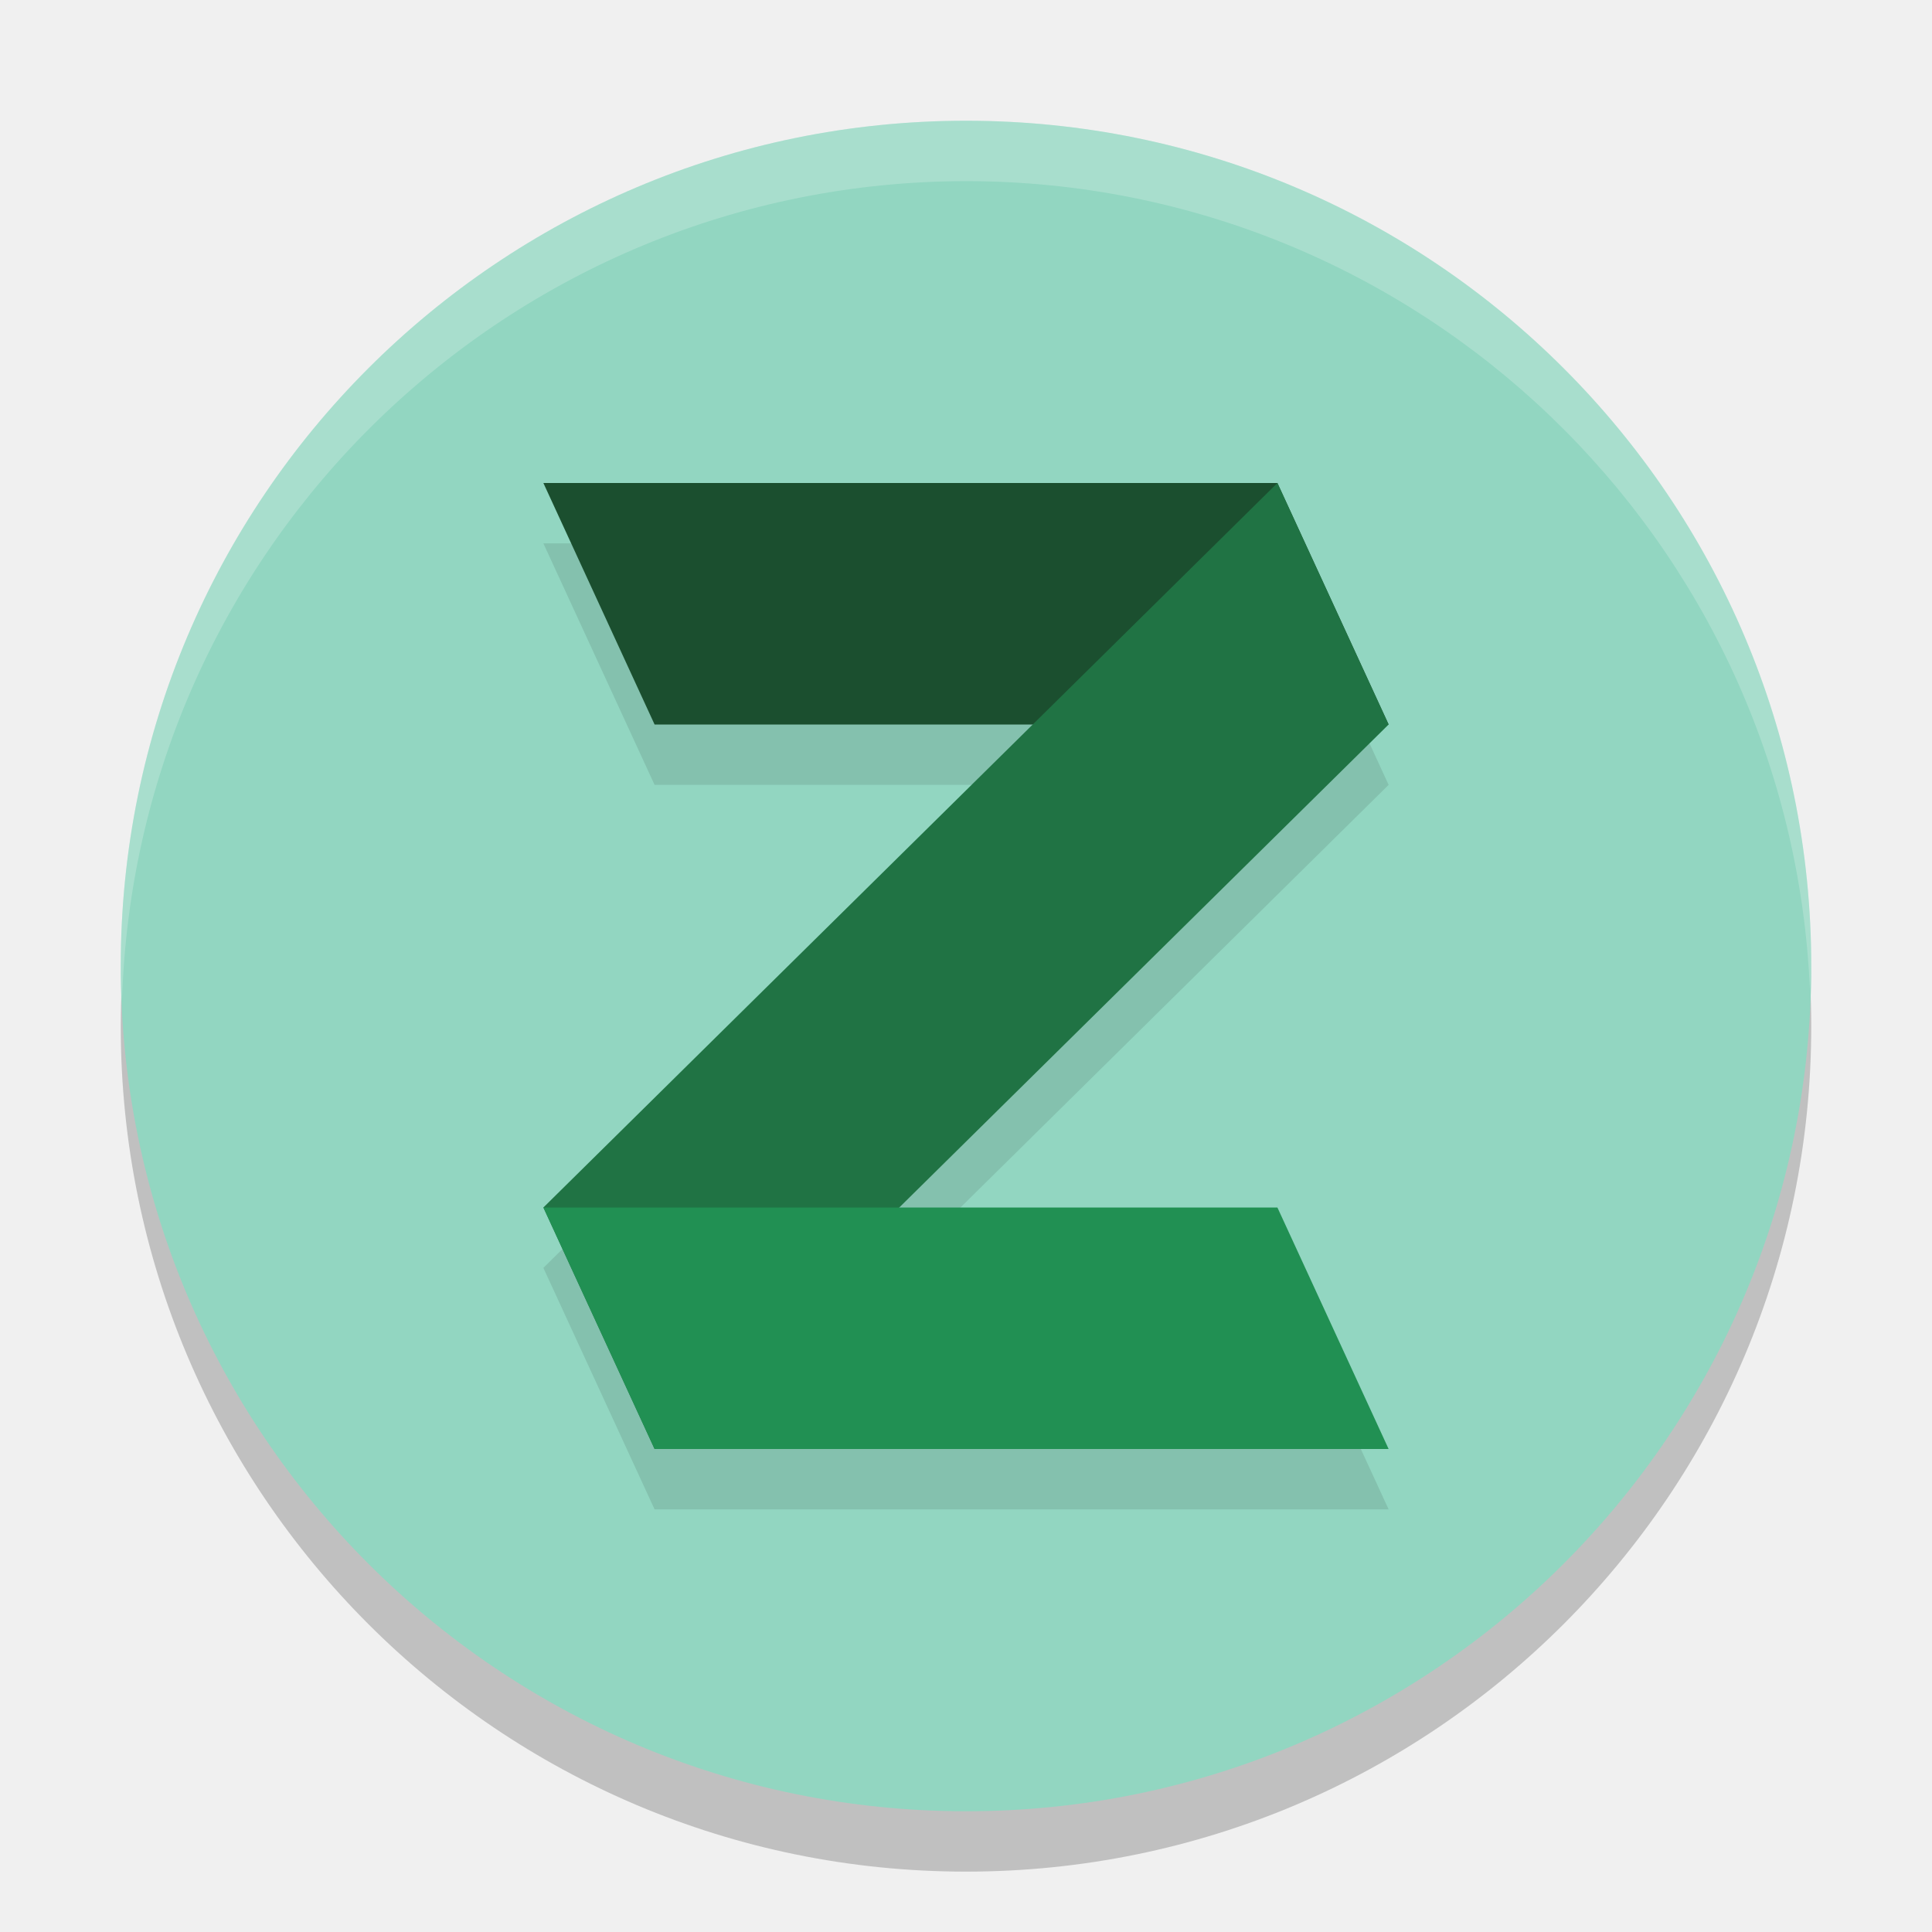
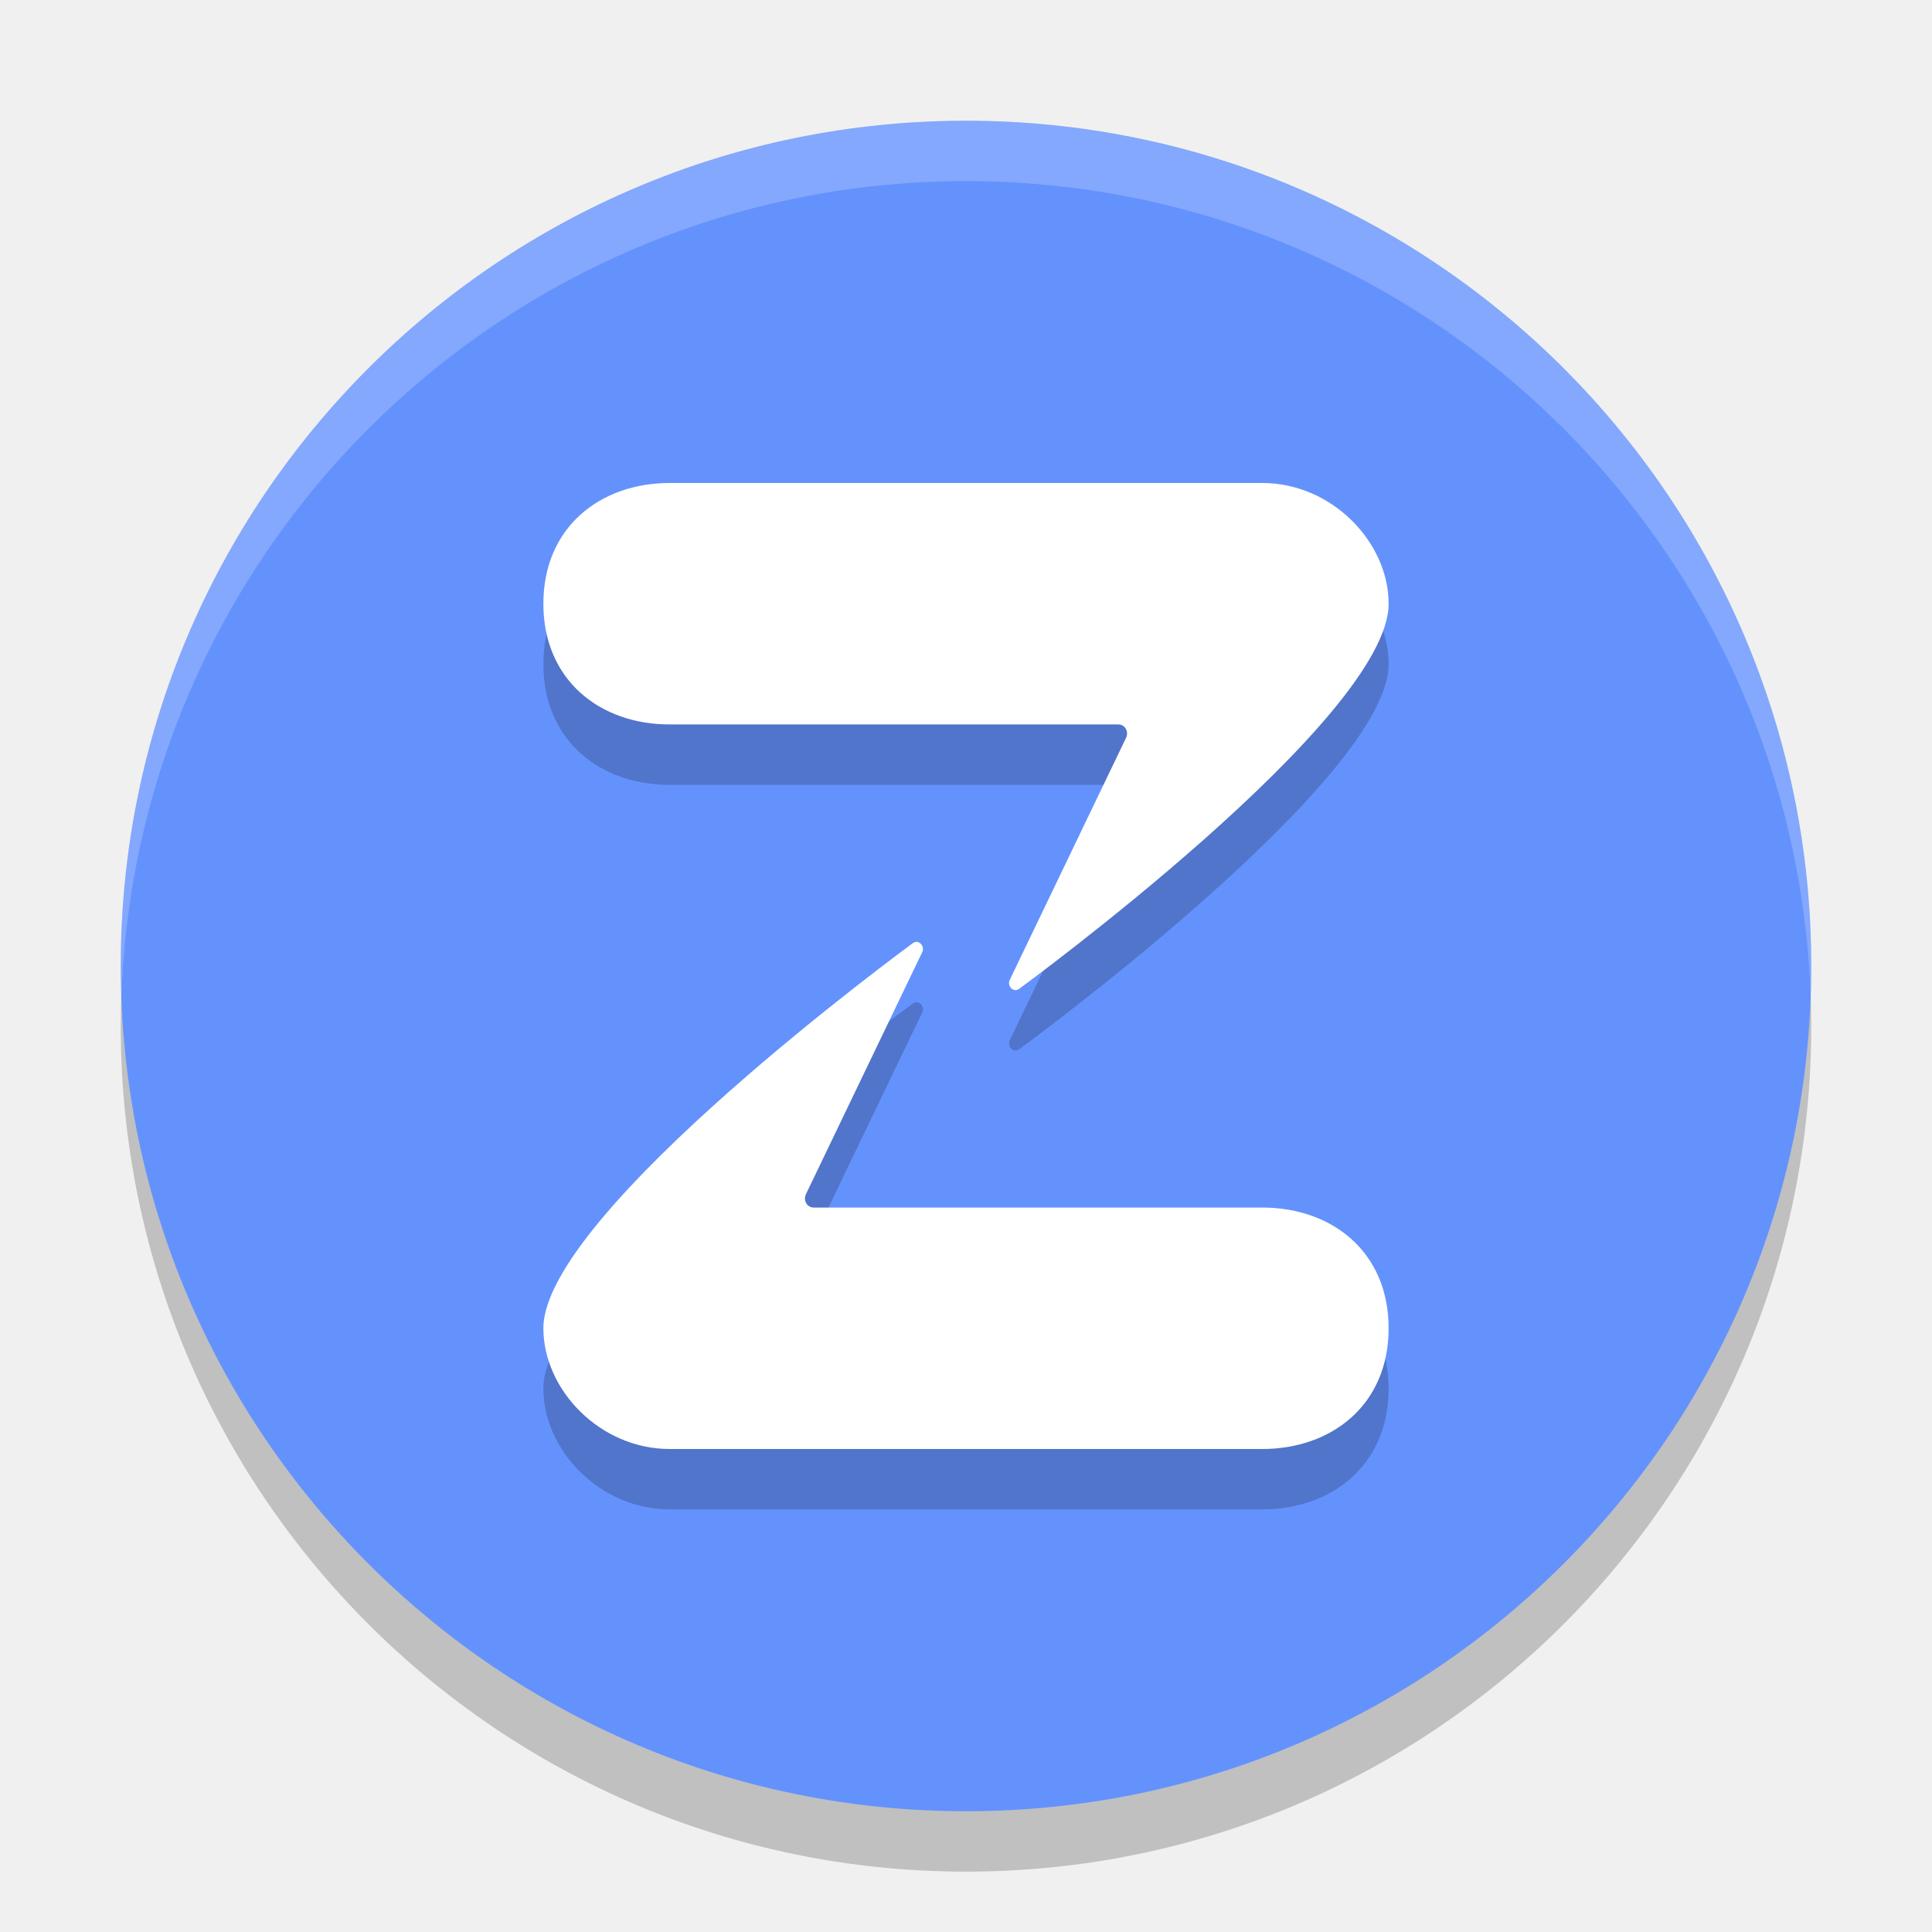
<svg xmlns="http://www.w3.org/2000/svg" width="32" height="32" version="1.1">
  <circle style="opacity:0.2" cx="16" cy="17" r="14" />
-   <circle style="fill:#92d6c1" cx="16" cy="16" r="14" />
-   <path style="opacity:0.1" d="m 9,9 1.842,4 h 6.264 L 9,21 10.842,25 H 23 L 21.158,21 H 14.895 L 23,13 21.158,9 Z" />
-   <path style="fill:#1b4f2f" d="M 9,8 H 21.158 L 23,12 H 10.842 Z" />
-   <path style="fill:#207344" d="M 9,20 21.158,8 23,12 10.842,24 Z" />
-   <path style="fill:#219053" d="M 9,20 H 21.158 L 23,24 H 10.842 Z" />
-   <path style="fill:#ffffff;opacity:0.2" d="M 16 2 A 14 14 0 0 0 2 16 A 14 14 0 0 0 2.021 16.586 A 14 14 0 0 1 16 3 A 14 14 0 0 1 29.979 16.414 A 14 14 0 0 0 30 16 A 14 14 0 0 0 16 2 z" />
+   <circle style="fill:#6492fd" cx="16" cy="16" r="14" />
+   <path style="opacity:0.2" d="M 11.092,9 C 9.941,9 9,9.732 9,11 c 0,1.268 0.941,2 2.092,2 h 7.432 c 0.11,0 0.179,0.121 0.125,0.227 l -1.916,3.986 c -0.07,0.11 0.057,0.244 0.154,0.162 C 16.887,17.375 23,12.909 23,11 23,9.978 22.059,8.999 20.908,9 Z M 15.188,16.6 c -0.024,-0.003 -0.05,0.005 -0.074,0.025 C 15.113,16.625 9,21.091 9,23 c 0,1.022 0.941,2.001 2.092,2 h 9.816 C 22.059,25 23,24.268 23,23 23,21.732 22.059,21 20.908,21 h -7.432 c -0.11,0 -0.179,-0.121 -0.125,-0.227 l 1.916,-3.986 c 0.052,-0.083 -0.007,-0.18 -0.08,-0.188 z" />
+   <path style="fill:#ffffff" d="m 23,10 c 0,1.909 -6.114,6.374 -6.114,6.374 -0.097,0.082 -0.223,-0.05 -0.153,-0.161 l 1.916,-3.988 c 0.054,-0.106 -0.016,-0.226 -0.126,-0.226 H 11.092 C 9.942,12 9,11.268 9,10 9,8.732 9.942,8 11.092,8 h 9.815 C 22.058,7.999 23,8.978 23,10 Z" />
+   <path style="fill:#ffffff" d="m 9,22 c 0,-1.909 6.114,-6.374 6.114,-6.374 0.097,-0.082 0.223,0.05 0.153,0.161 l -1.916,3.988 c -0.054,0.106 0.016,0.226 0.126,0.226 h 7.43 C 22.058,20 23,20.732 23,22 c 0,1.268 -0.942,2 -2.092,2 H 11.092 C 9.942,24.001 9,23.022 9,22 Z" />
+   <path style="fill:#ffffff;opacity:0.2" d="M 16 2 A 14 14 0 0 0 2 16 A 14 14 0 0 0 2.01 16.516 A 14 14 0 0 1 16 3 A 14 14 0 0 1 29.99 16.484 A 14 14 0 0 0 30 16 A 14 14 0 0 0 16 2 z" />
</svg>
